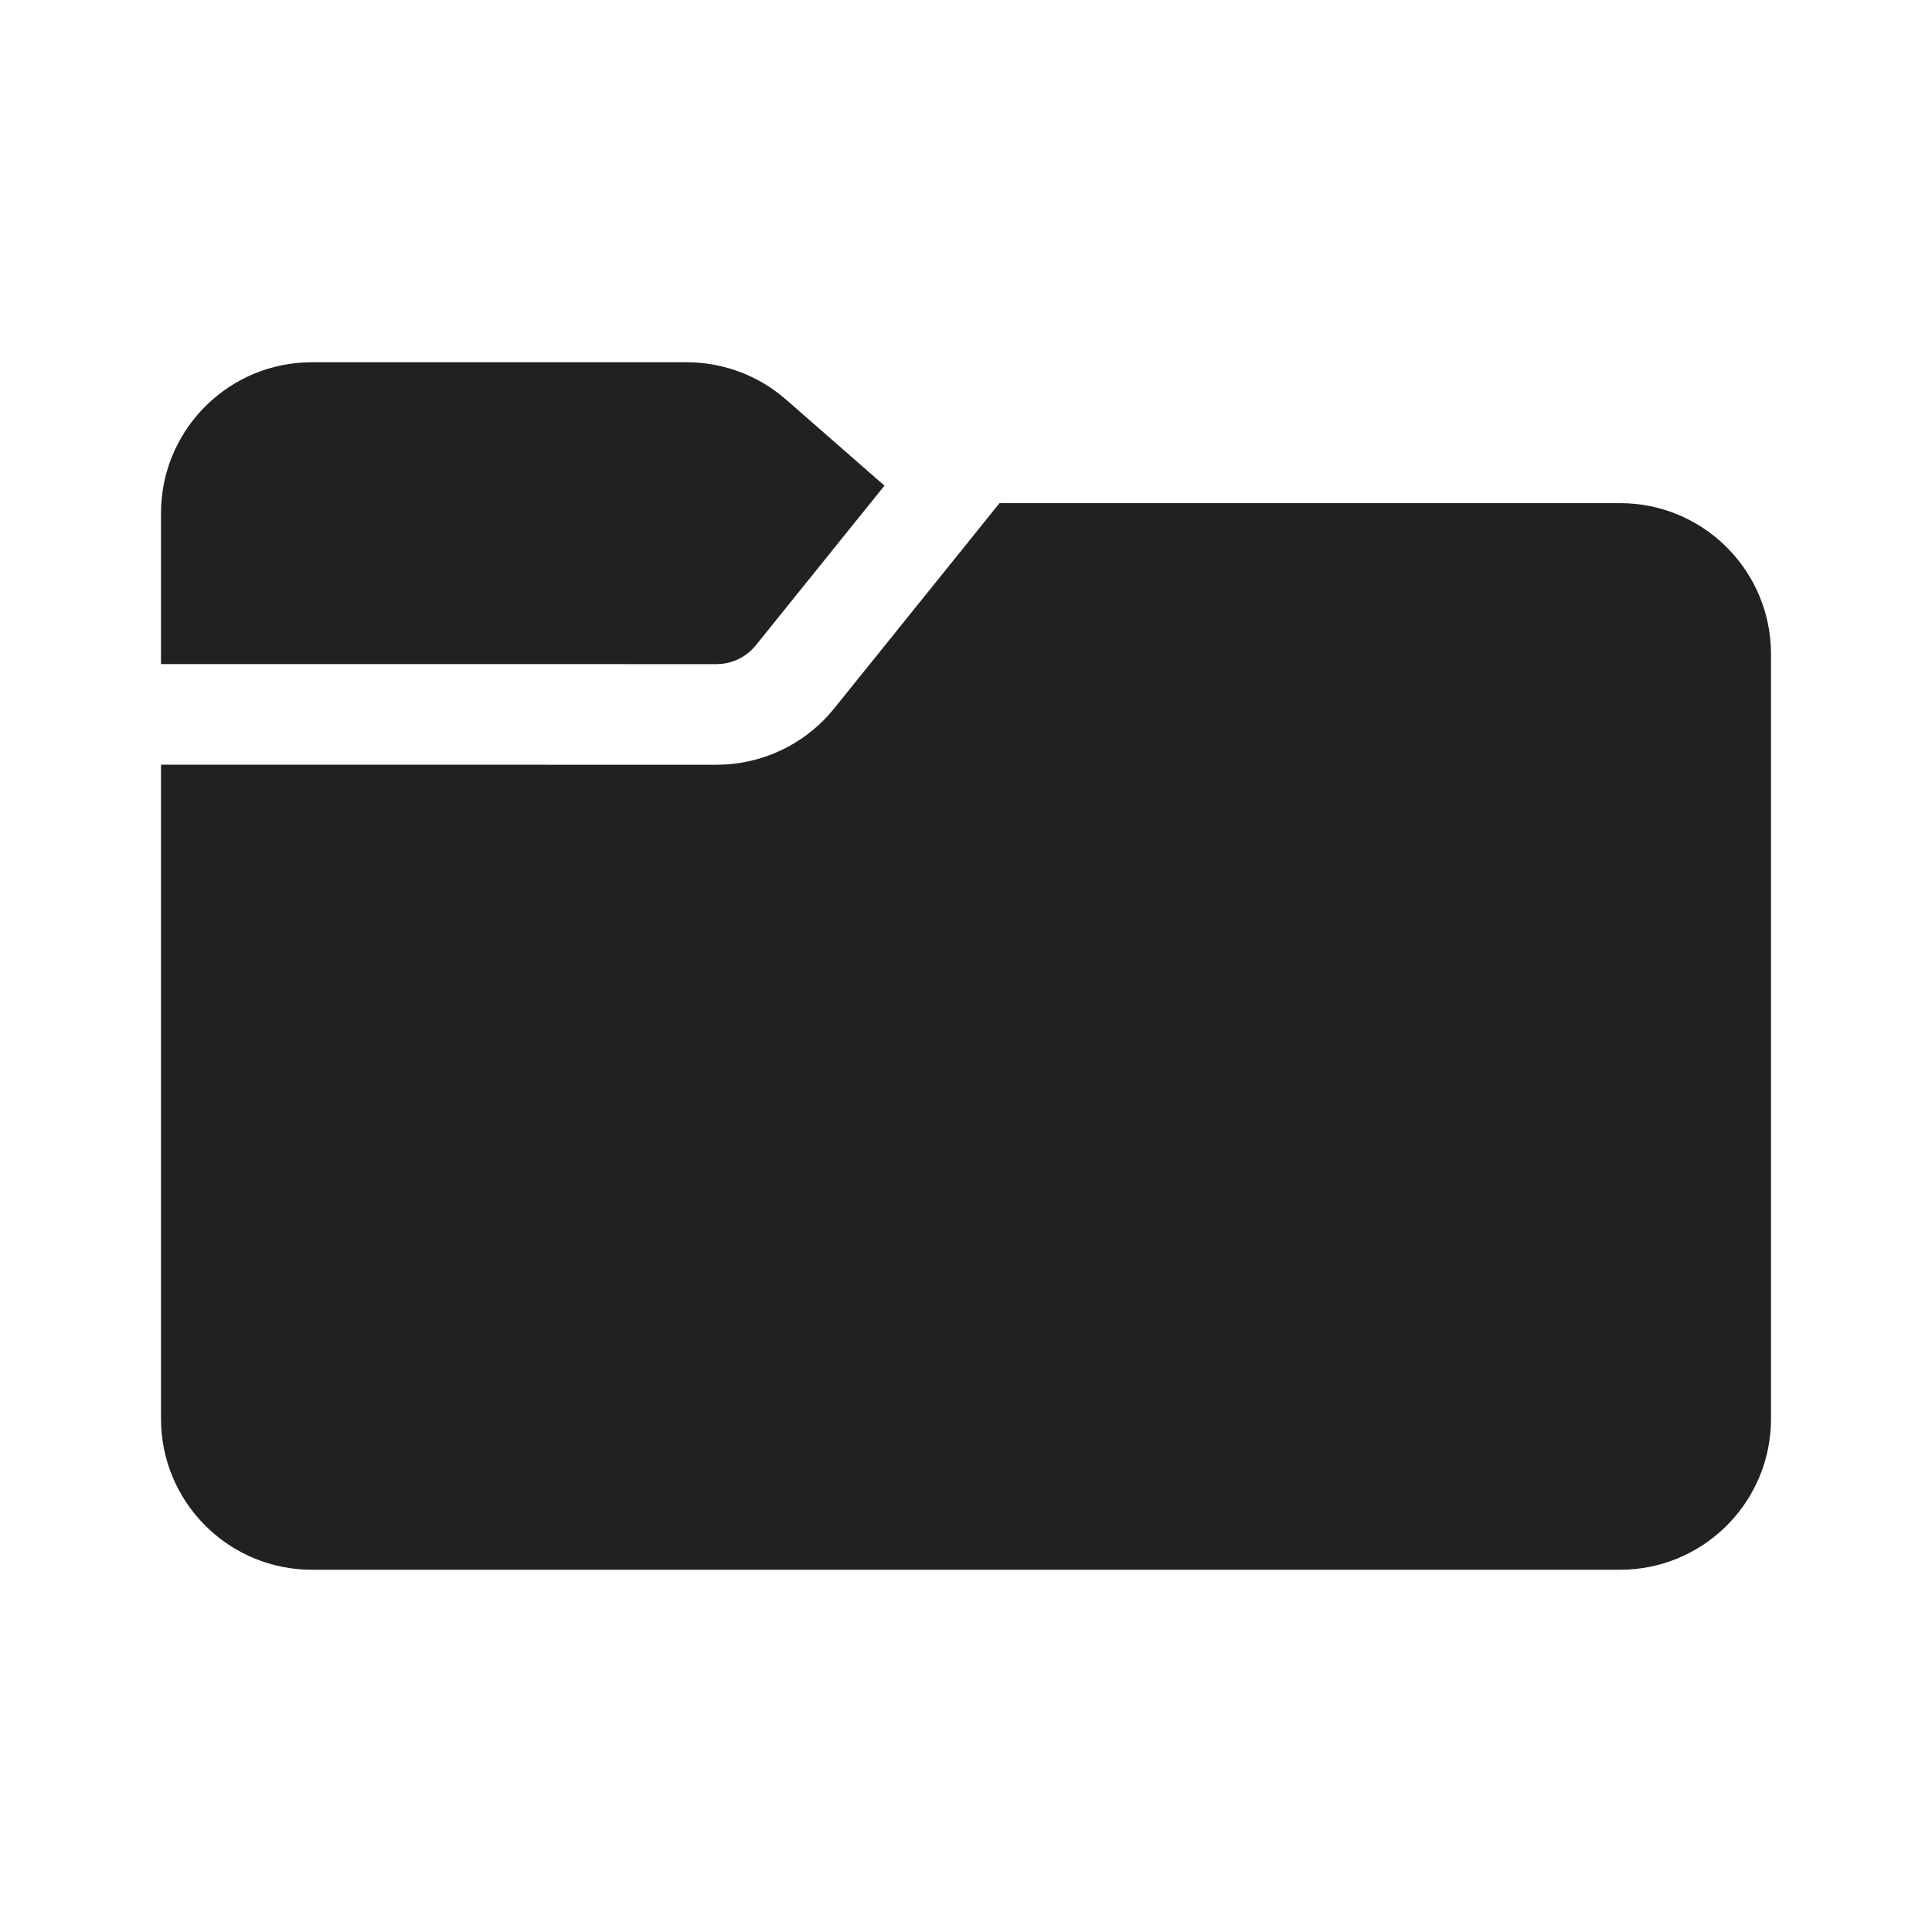
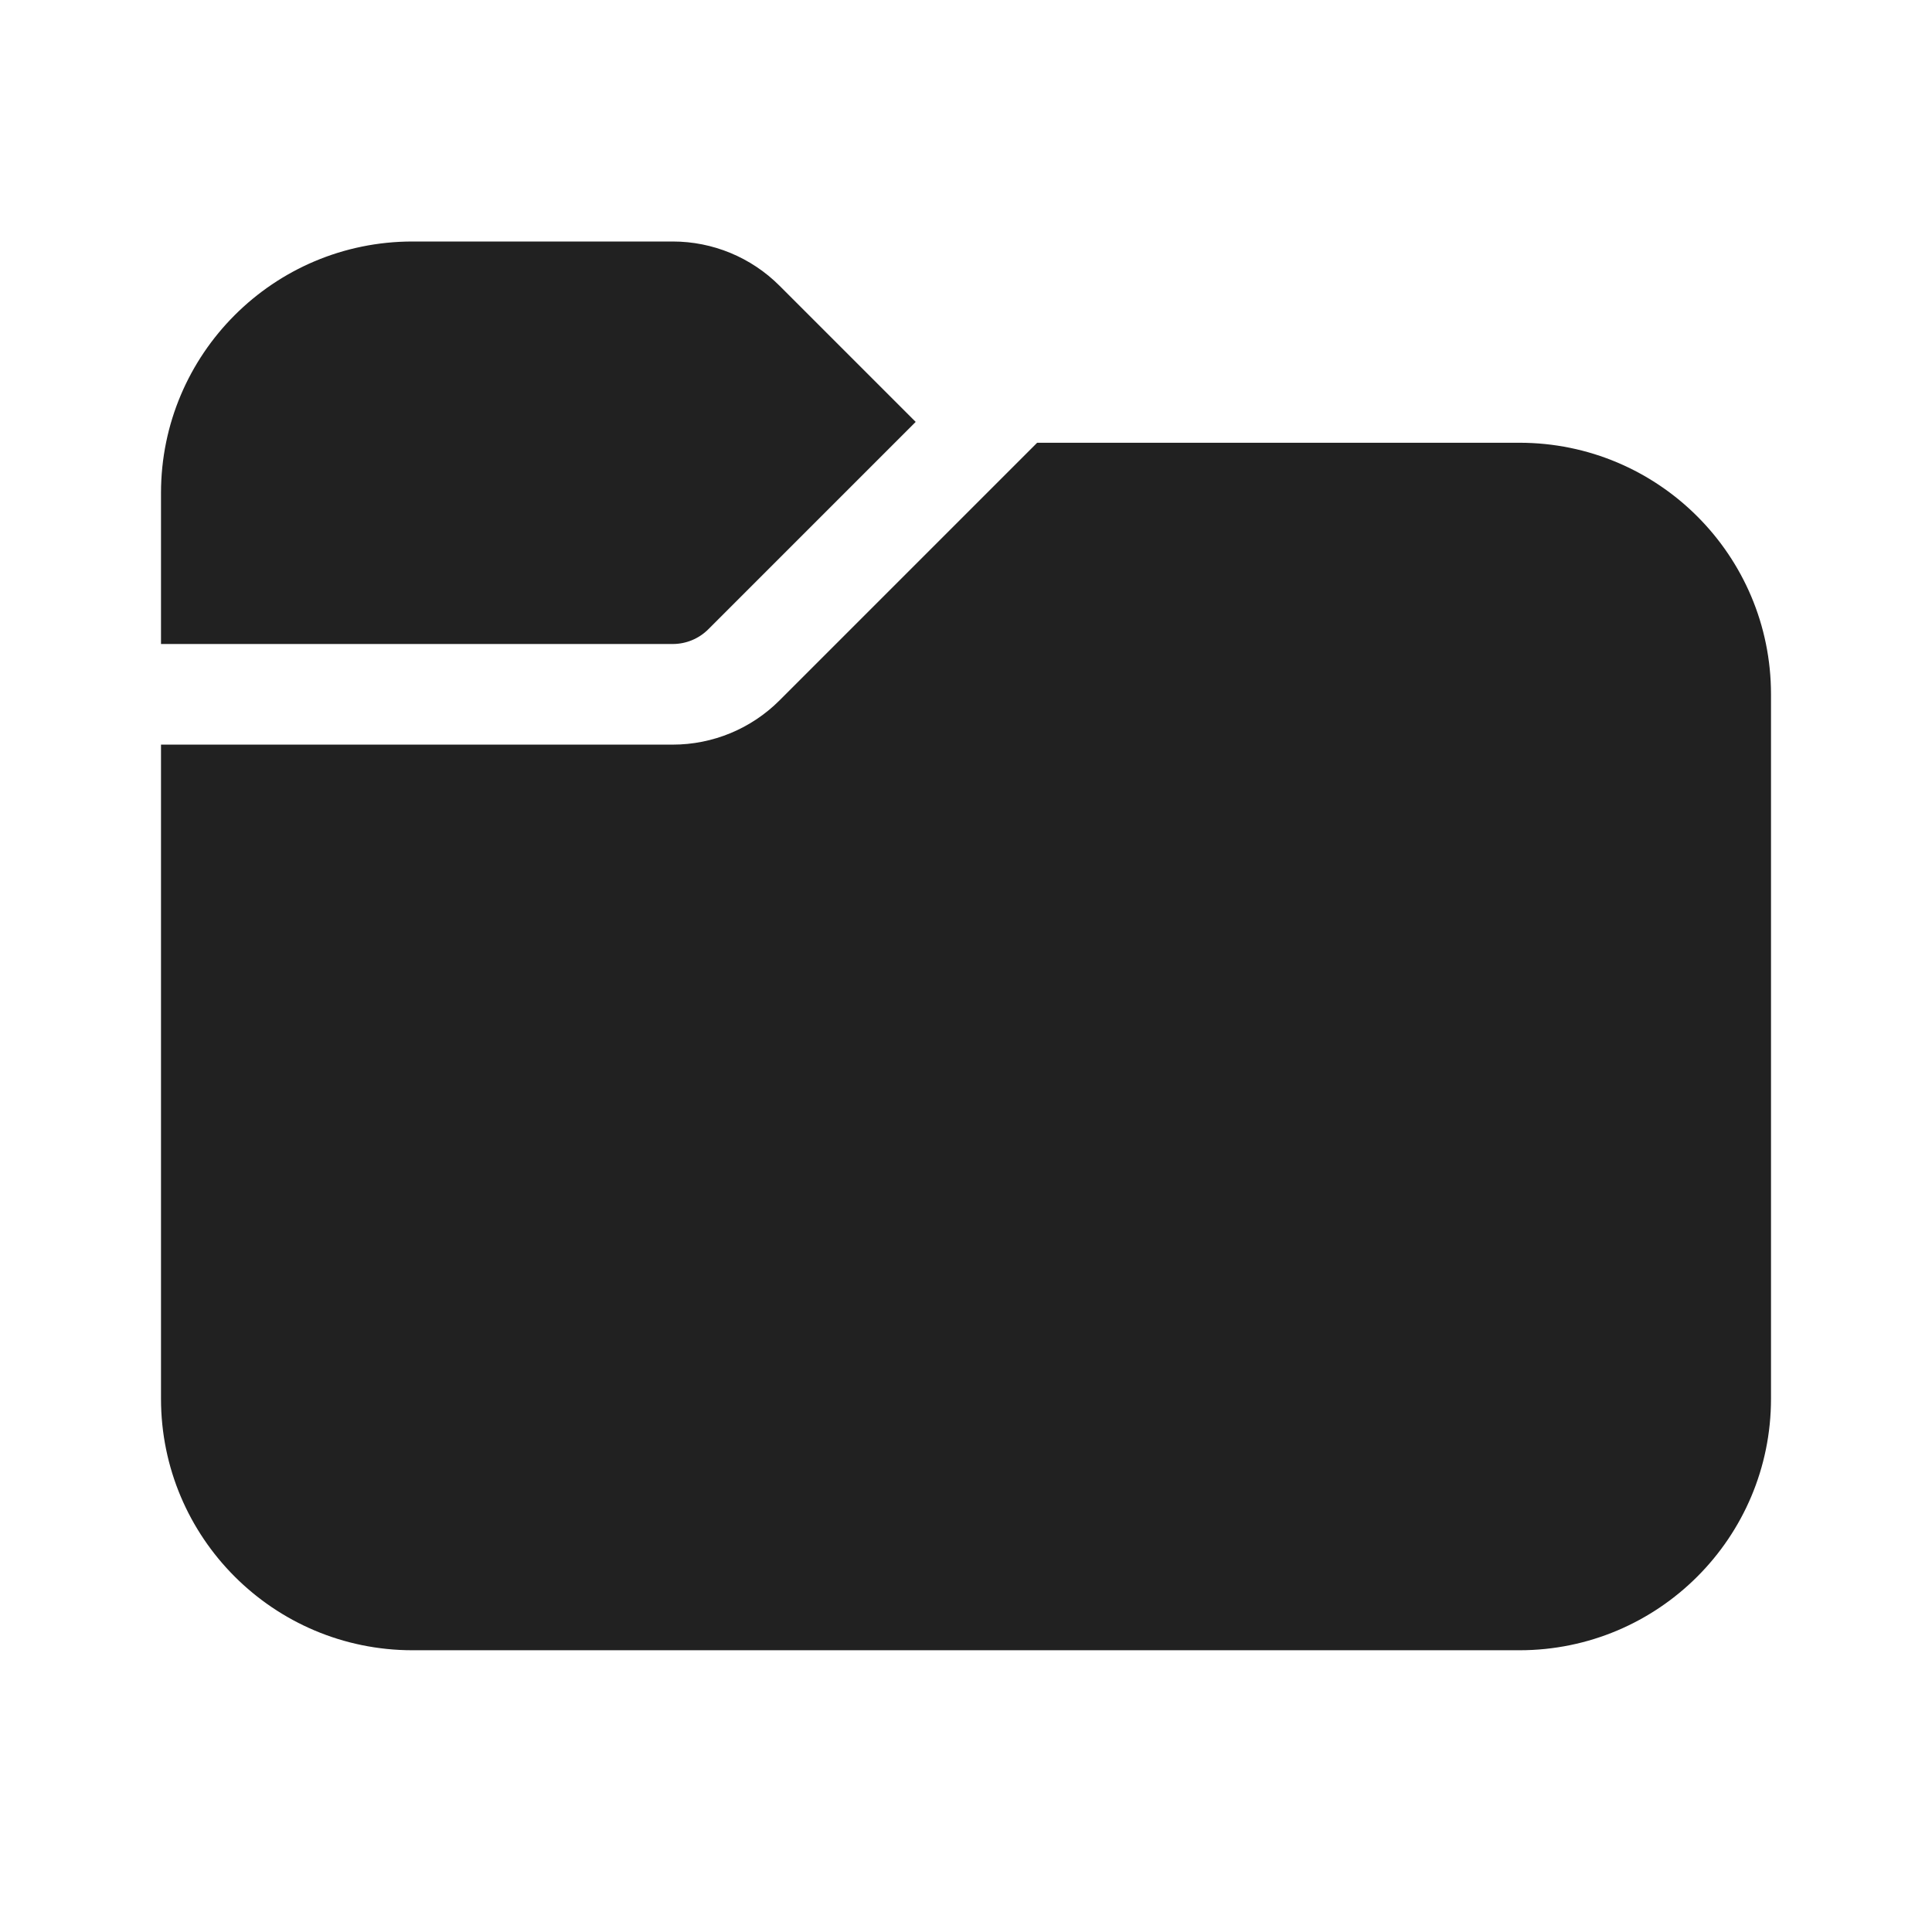
<svg xmlns="http://www.w3.org/2000/svg" width="48" height="48" viewBox="0 0 48 48" fill="none">
-   <path d="M24.833 12.5H40.25C42.254 12.5 43.891 14.072 43.995 16.051L44 16.25V35.25C44 37.254 42.428 38.891 40.449 38.995L40.25 39H7.75C5.746 39 4.109 37.428 4.005 35.449L4 35.25V18.999L17.804 19L18.03 18.993C19.005 18.934 19.919 18.497 20.577 17.774L20.724 17.602L24.833 12.5ZM17.061 9C17.893 9 18.7 9.277 19.355 9.784L19.53 9.928L21.974 12.066L18.777 16.034L18.683 16.139C18.483 16.336 18.223 16.46 17.944 16.492L17.804 16.5L4 16.499V12.75C4 10.746 5.572 9.109 7.551 9.005L7.75 9H17.061Z" fill="#212121" />
+   <path d="M4 12.25C4 8.798 6.798 6 10.25 6H16.715C17.709 6 18.663 6.395 19.366 7.098L22.75 10.482L17.598 15.634C17.364 15.868 17.046 16 16.715 16L4 16V12.25ZM4 18.5V34.75C4 38.202 6.798 41 10.25 41H37.75C41.202 41 44 38.202 44 34.75V17.25C44 13.798 41.202 11 37.75 11H25.768L19.366 17.402C18.663 18.105 17.709 18.5 16.715 18.5L4 18.5Z" fill="#212121" />
</svg>
